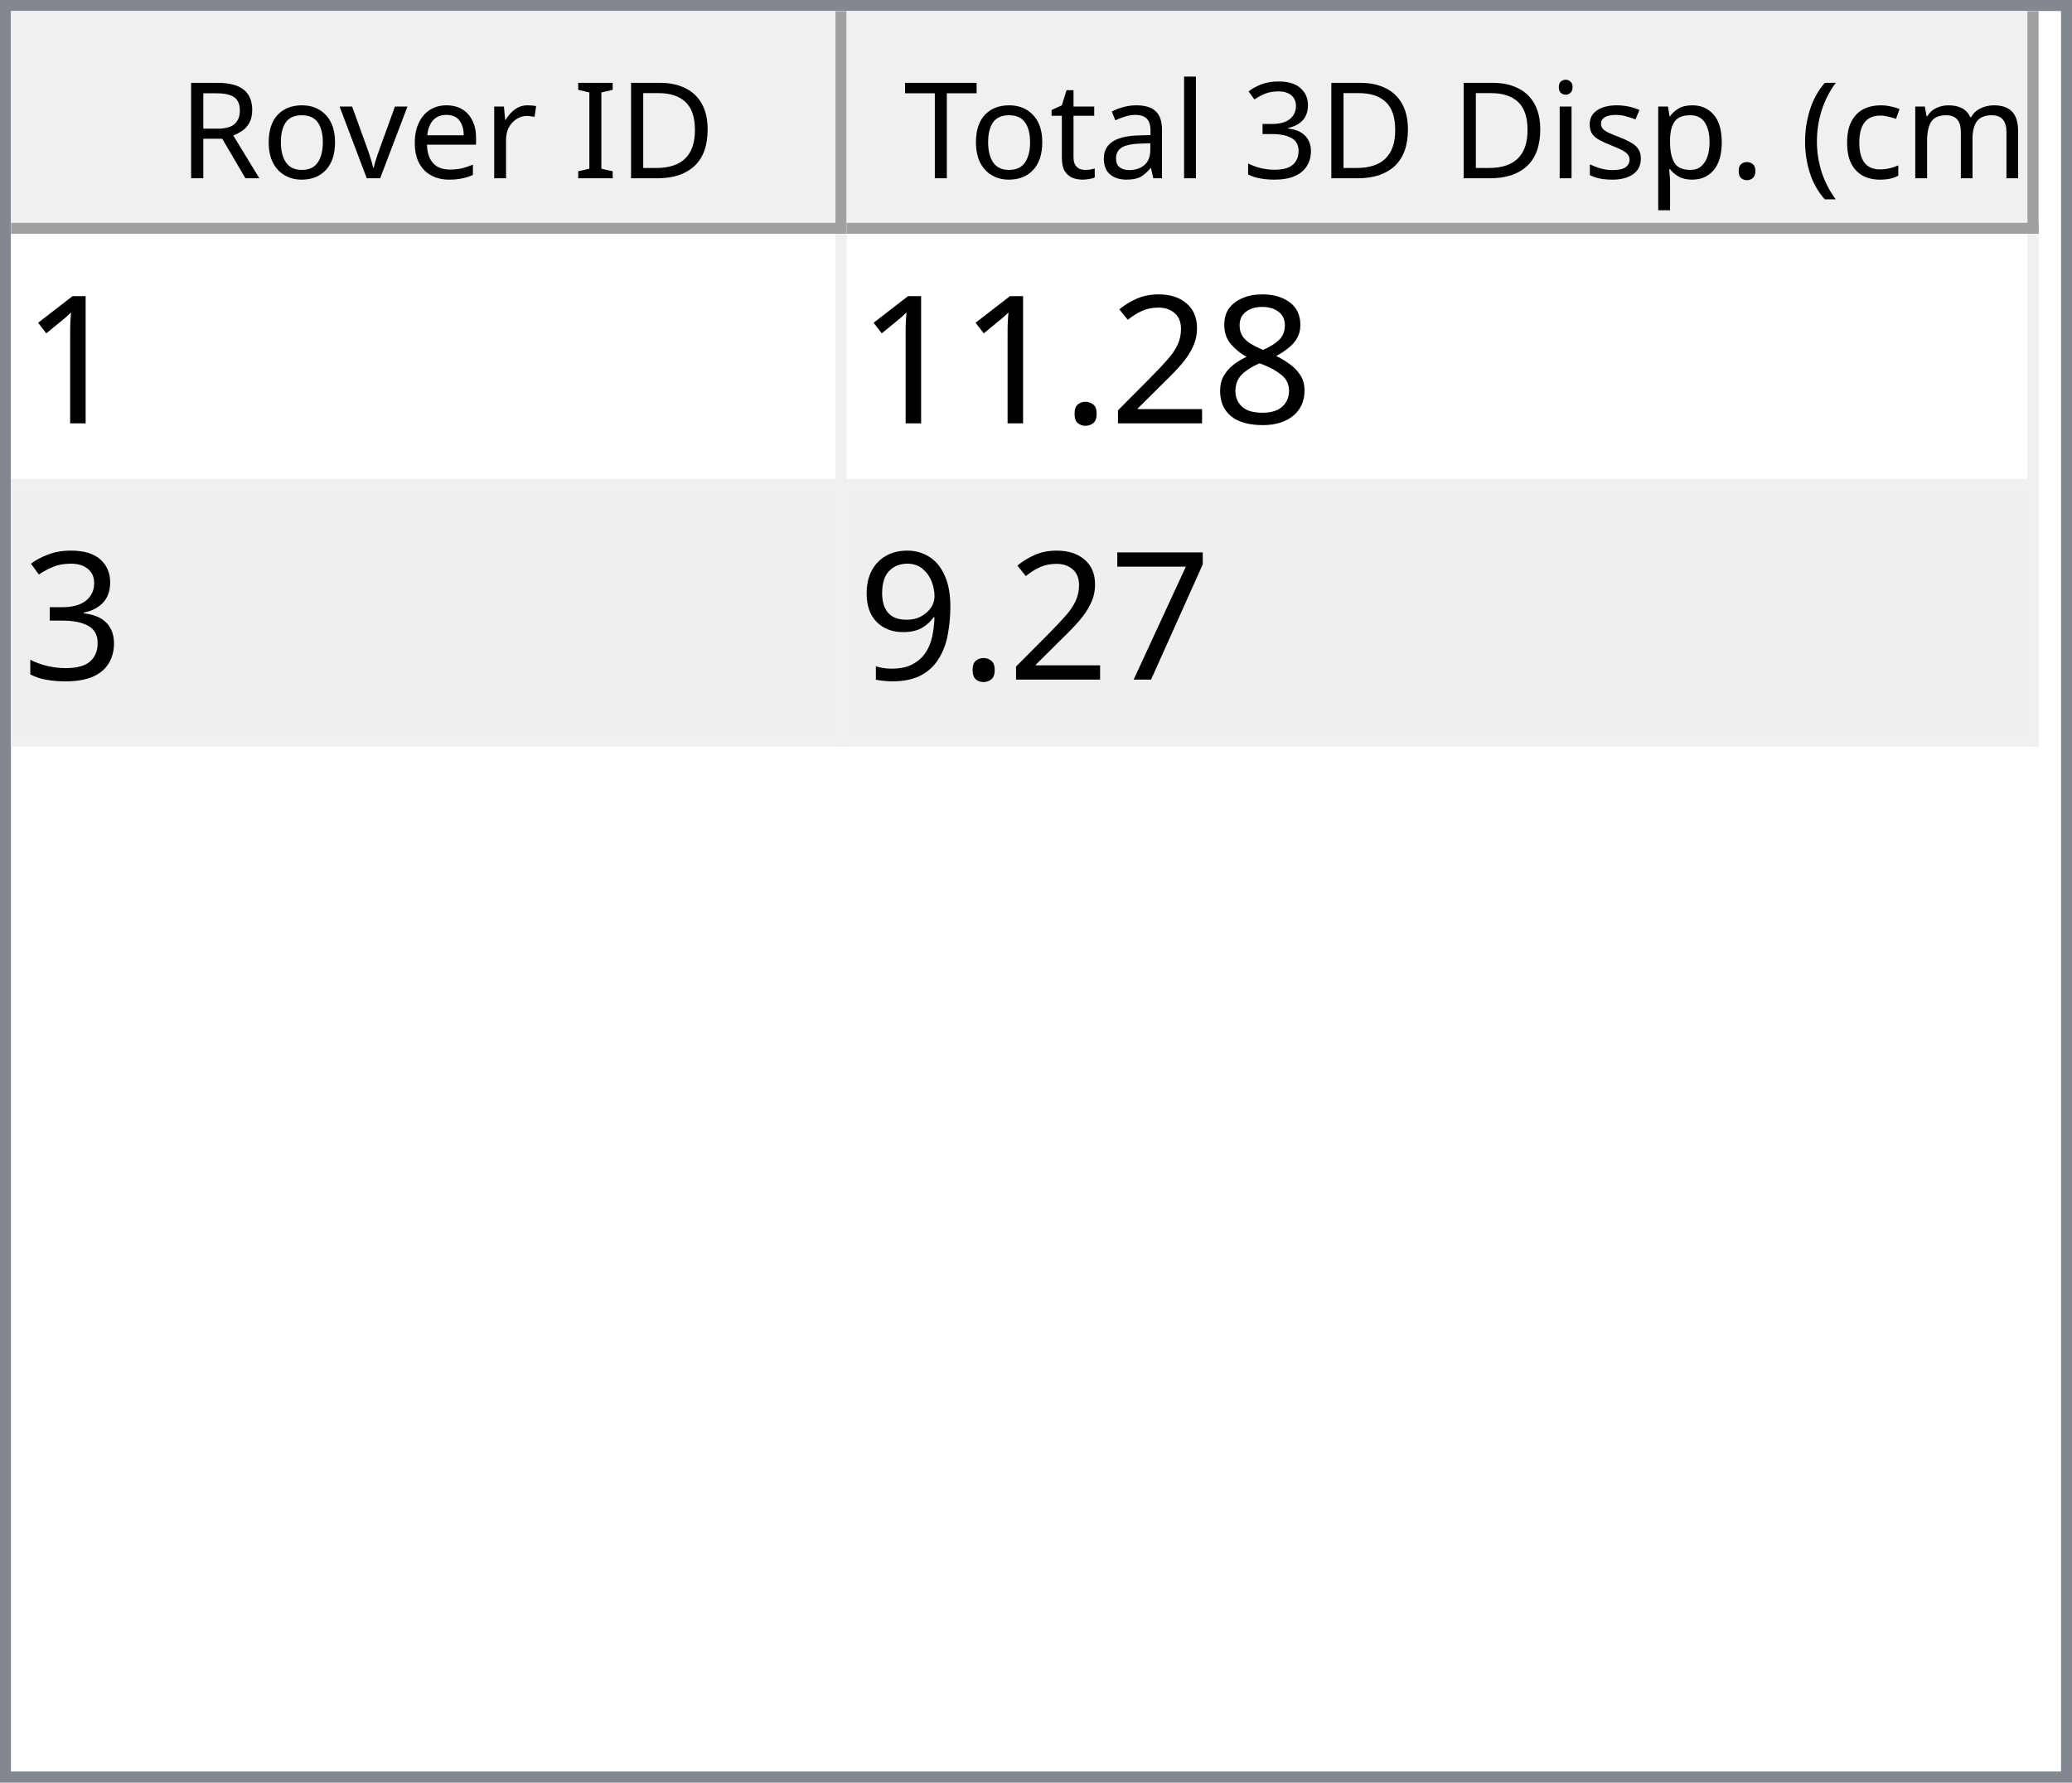
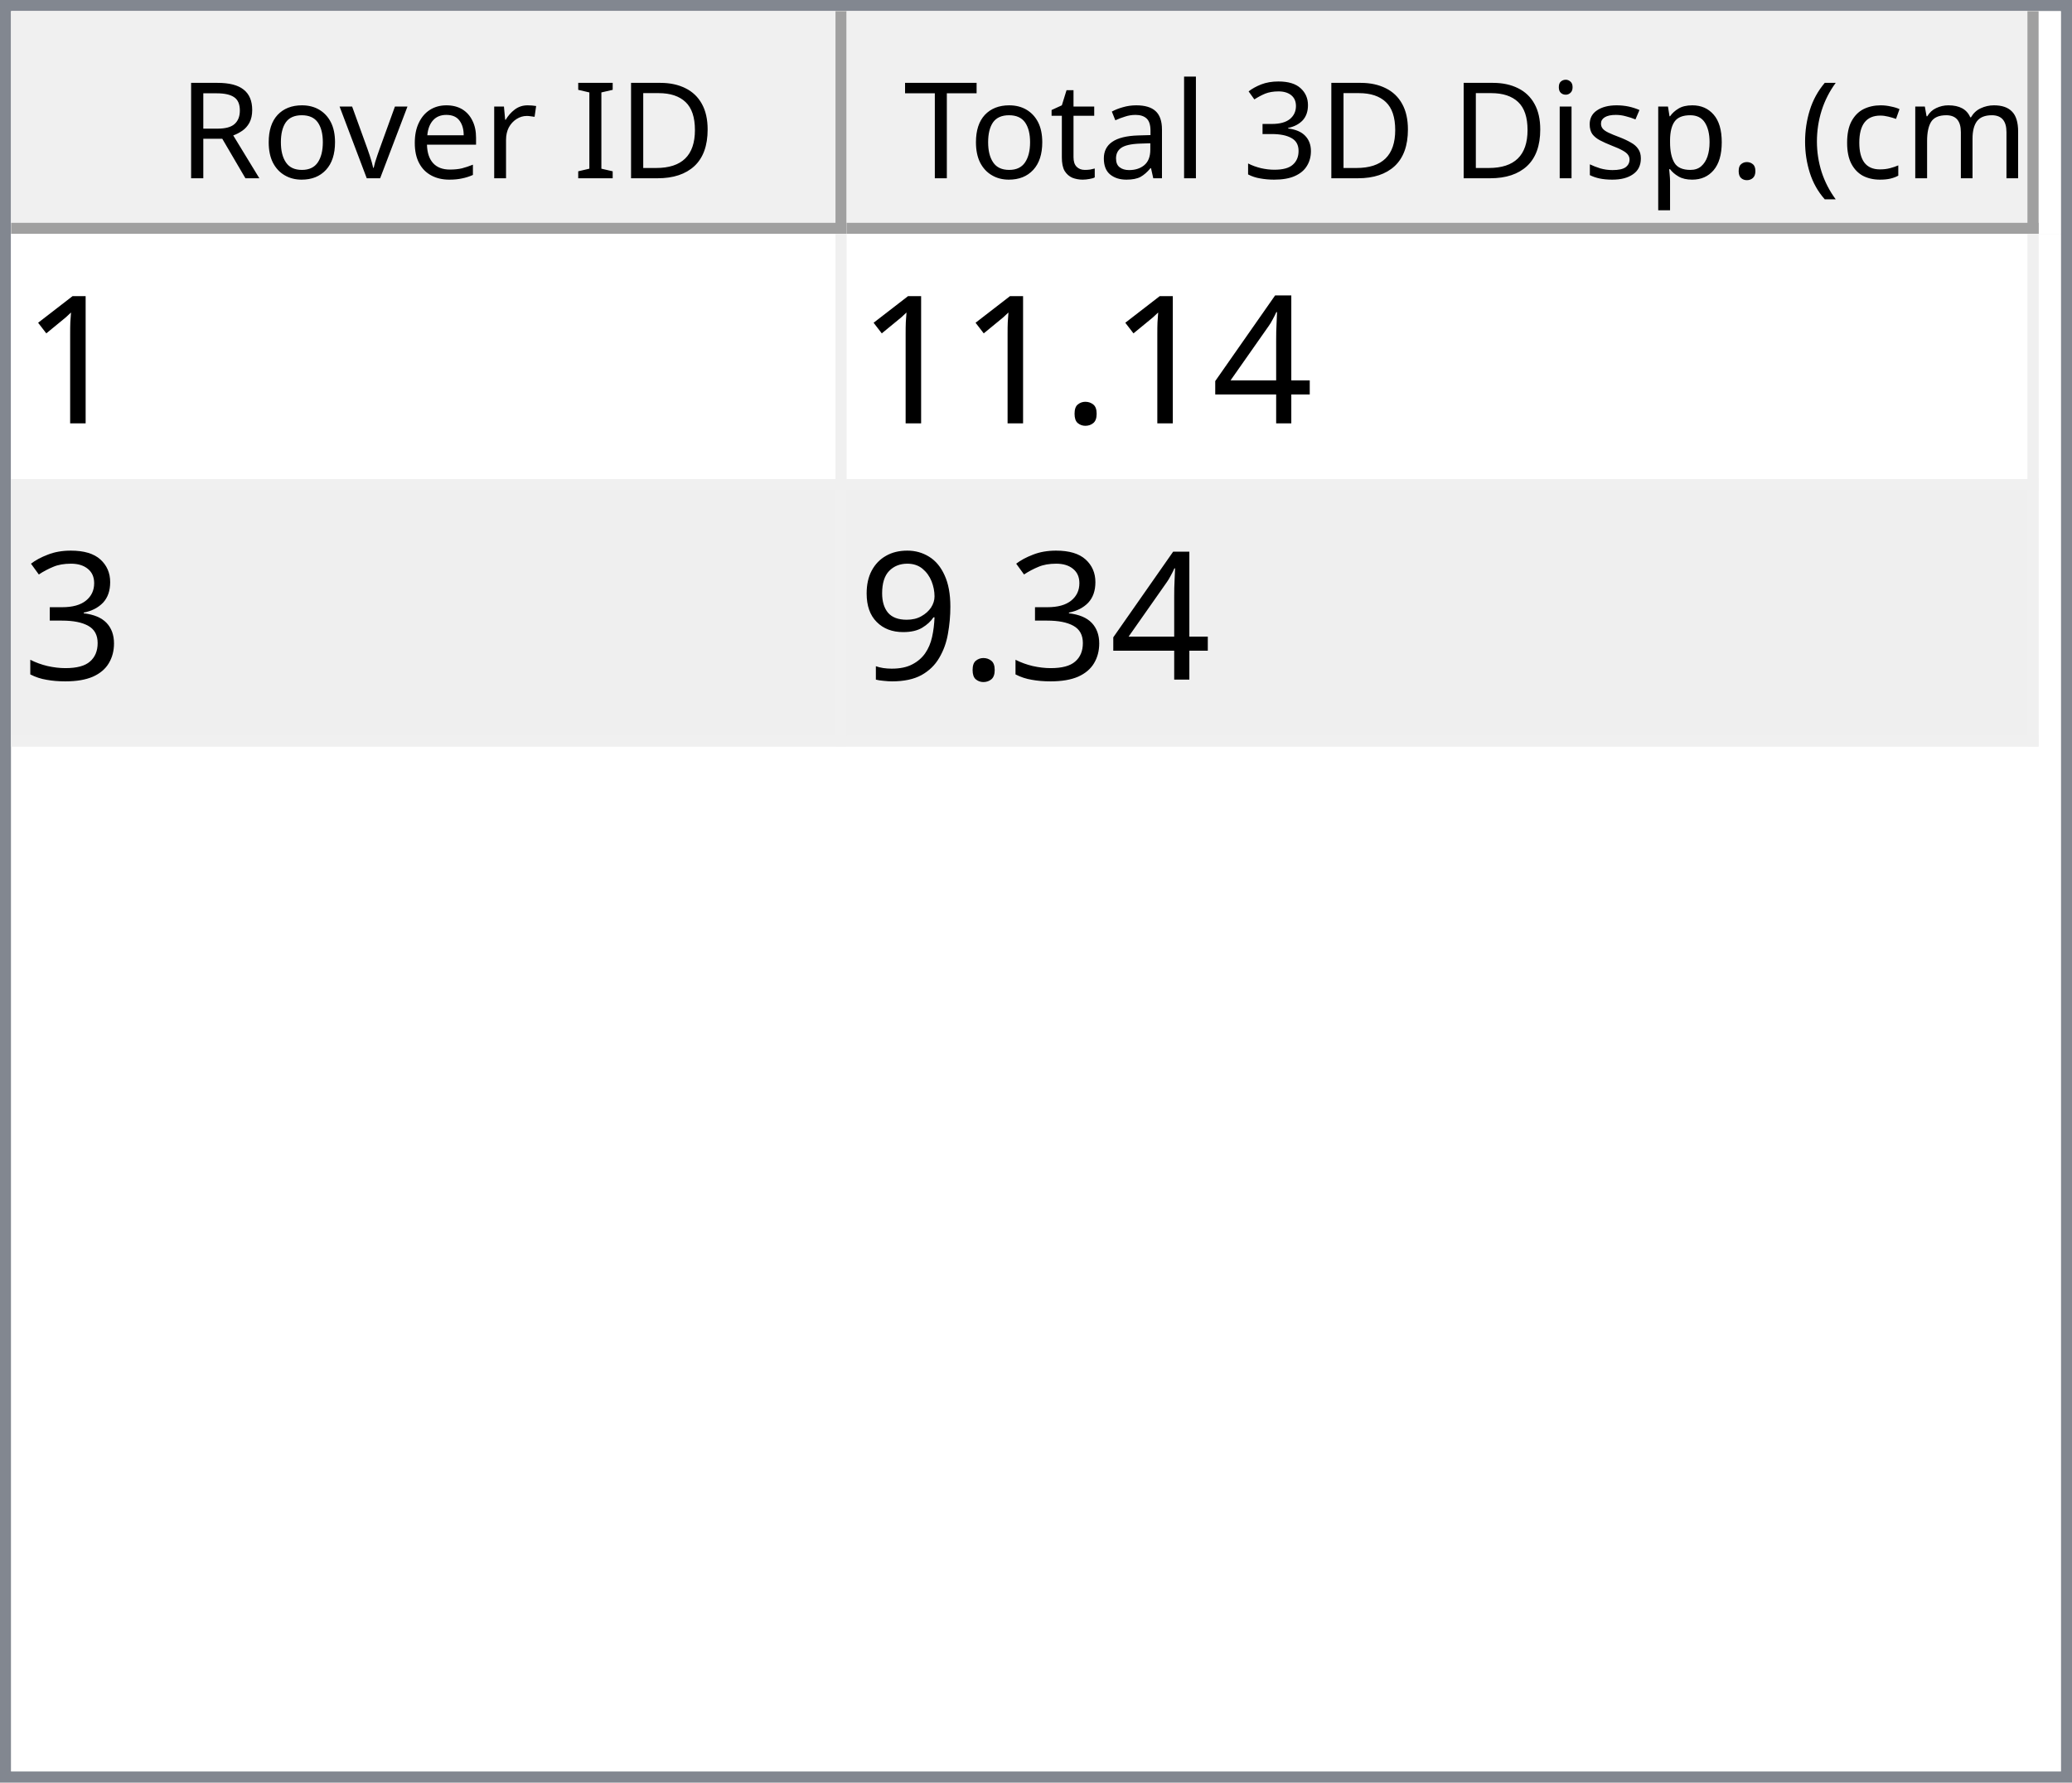
<svg xmlns="http://www.w3.org/2000/svg" style="fill-opacity:1; color-rendering:auto; color-interpolation:auto; text-rendering:auto; stroke:black; stroke-linecap:square; stroke-miterlimit:10; shape-rendering:auto; stroke-opacity:1; fill:black; stroke-dasharray:none; font-weight:normal; stroke-width:1; font-family:'Dialog'; font-style:normal; stroke-linejoin:miter; font-size:12px; stroke-dashoffset:0; image-rendering:auto;" width="186" height="160">
  <defs id="genericDefs" />
  <g>
    <defs id="defs1">
      <clipPath clipPathUnits="userSpaceOnUse" id="clipPath1">
        <path d="M0 0 L186 0 L186 160 L0 160 L0 0 Z" />
      </clipPath>
      <clipPath clipPathUnits="userSpaceOnUse" id="clipPath2">
        <path d="M0 0 L0 160 L186 160 L186 0 Z" />
      </clipPath>
      <clipPath clipPathUnits="userSpaceOnUse" id="clipPath3">
        <path d="M0 0 L0 20 L184 20 L184 0 Z" />
      </clipPath>
      <clipPath clipPathUnits="userSpaceOnUse" id="clipPath4">
        <path d="M0 0 L0 20 L75 20 L75 0 Z" />
      </clipPath>
      <clipPath clipPathUnits="userSpaceOnUse" id="clipPath5">
        <path d="M1 1 L1 19 L74 19 L74 1 Z" />
      </clipPath>
      <clipPath clipPathUnits="userSpaceOnUse" id="clipPath6">
        <path d="M0 0 L0 18 L73 18 L73 0 Z" />
      </clipPath>
      <clipPath clipPathUnits="userSpaceOnUse" id="clipPath7">
        <path d="M-0.5 -0.5 L-0.5 19.5 L74.5 19.5 L74.5 -0.5 Z" />
      </clipPath>
      <clipPath clipPathUnits="userSpaceOnUse" id="clipPath8">
        <path d="M0 0 L0 20 L107 20 L107 0 Z" />
      </clipPath>
      <clipPath clipPathUnits="userSpaceOnUse" id="clipPath9">
        <path d="M1 1 L1 19 L106 19 L106 1 Z" />
      </clipPath>
      <clipPath clipPathUnits="userSpaceOnUse" id="clipPath10">
        <path d="M0 0 L0 18 L105 18 L105 0 Z" />
      </clipPath>
      <clipPath clipPathUnits="userSpaceOnUse" id="clipPath11">
        <path d="M-0.5 -0.5 L-0.5 19.5 L106.5 19.5 L106.5 -0.5 Z" />
      </clipPath>
      <clipPath clipPathUnits="userSpaceOnUse" id="clipPath12">
        <path d="M0 0 L0 138 L184 138 L184 0 Z" />
      </clipPath>
      <clipPath clipPathUnits="userSpaceOnUse" id="clipPath13">
        <path d="M0 0 L0 46 L182 46 L182 0 Z" />
      </clipPath>
      <clipPath clipPathUnits="userSpaceOnUse" id="clipPath14">
        <path d="M-0.5 -0.5 L-0.5 45.5 L181.5 45.5 L181.5 -0.5 Z" />
      </clipPath>
      <clipPath clipPathUnits="userSpaceOnUse" id="clipPath15">
        <path d="M0 0 L0 22 L74 22 L74 0 Z" />
      </clipPath>
      <clipPath clipPathUnits="userSpaceOnUse" id="clipPath16">
        <path d="M0 0 L0 22 L106 22 L106 0 Z" />
      </clipPath>
      <font horiz-adv-x="64.551" id="font1">
        <font-face ascent="107.91" descent="25.098" units-per-em="100" style="font-style:normal; font-family:Segoe UI; font-weight:normal;" />
        <missing-glyph horiz-adv-x="64.551" d="M8.109 0 L8.109 68.266 L56.453 68.266 L56.453 0 L8.109 0 ZM15.328 7.234 L49.219 7.234 L49.219 61.031 L15.328 61.031 L15.328 7.234 Z" />
        <glyph unicode="D" horiz-adv-x="70.117" d="M9.188 0 L9.188 70.016 L28.516 70.016 Q65.531 70.016 65.531 35.891 Q65.531 19.672 55.25 9.836 Q44.969 0 27.734 0 L9.188 0 ZM17.391 62.594 L17.391 7.422 L27.828 7.422 Q41.609 7.422 49.273 14.797 Q56.938 22.172 56.938 35.688 Q56.938 62.594 28.328 62.594 L17.391 62.594 Z" />
        <glyph unicode="I" horiz-adv-x="26.611" d="M17.391 0 L9.188 0 L9.188 70.016 L17.391 70.016 L17.391 0 Z" />
        <glyph unicode=" " horiz-adv-x="27.393" d="" />
        <glyph unicode="r" horiz-adv-x="34.766" d="M34.188 41.891 Q32.078 43.5 28.125 43.5 Q23 43.5 19.555 38.672 Q16.109 33.844 16.109 25.484 L16.109 0 L8.109 0 L8.109 50 L16.109 50 L16.109 39.703 L16.312 39.703 Q18.016 44.969 21.531 47.922 Q25.047 50.875 29.391 50.875 Q32.516 50.875 34.188 50.203 L34.188 41.891 Z" />
        <glyph unicode="e" horiz-adv-x="52.295" d="M48.297 23 L12.984 23 Q13.188 14.656 17.484 10.109 Q21.781 5.562 29.297 5.562 Q37.75 5.562 44.828 11.141 L44.828 3.609 Q38.234 -1.172 27.391 -1.172 Q16.797 -1.172 10.742 5.641 Q4.688 12.453 4.688 24.812 Q4.688 36.469 11.305 43.82 Q17.922 51.172 27.734 51.172 Q37.547 51.172 42.922 44.828 Q48.297 38.484 48.297 27.203 L48.297 23 ZM40.094 29.781 Q40.047 36.719 36.75 40.578 Q33.453 44.438 27.594 44.438 Q21.922 44.438 17.969 40.383 Q14.016 36.328 13.094 29.781 L40.094 29.781 Z" />
        <glyph unicode="v" horiz-adv-x="47.9" d="M47.406 50 L27.484 0 L19.625 0 L0.688 50 L9.469 50 L22.172 13.672 Q23.578 9.672 23.922 6.688 L24.125 6.688 Q24.609 10.453 25.688 13.484 L38.969 50 L47.406 50 Z" />
        <glyph unicode="o" horiz-adv-x="58.594" d="M29 -1.172 Q17.922 -1.172 11.305 5.836 Q4.688 12.844 4.688 24.422 Q4.688 37.016 11.57 44.094 Q18.453 51.172 30.172 51.172 Q41.359 51.172 47.633 44.289 Q53.906 37.406 53.906 25.203 Q53.906 13.234 47.141 6.031 Q40.375 -1.172 29 -1.172 ZM29.594 44.438 Q21.875 44.438 17.383 39.188 Q12.891 33.938 12.891 24.703 Q12.891 15.828 17.43 10.695 Q21.969 5.562 29.594 5.562 Q37.359 5.562 41.531 10.594 Q45.703 15.625 45.703 24.906 Q45.703 34.281 41.531 39.359 Q37.359 44.438 29.594 44.438 Z" />
        <glyph unicode="R" horiz-adv-x="59.814" d="M59.375 0 L49.609 0 L37.891 19.625 Q36.281 22.359 34.766 24.289 Q33.25 26.219 31.664 27.438 Q30.078 28.656 28.25 29.219 Q26.422 29.781 24.125 29.781 L17.391 29.781 L17.391 0 L9.188 0 L9.188 70.016 L30.078 70.016 Q34.672 70.016 38.555 68.867 Q42.438 67.719 45.289 65.375 Q48.141 63.031 49.758 59.547 Q51.375 56.062 51.375 51.375 Q51.375 47.703 50.273 44.656 Q49.172 41.609 47.148 39.211 Q45.125 36.812 42.266 35.133 Q39.406 33.453 35.844 32.516 L35.844 32.328 Q37.594 31.547 38.891 30.547 Q40.188 29.547 41.359 28.18 Q42.531 26.812 43.68 25.078 Q44.828 23.344 46.234 21.047 L59.375 0 ZM17.391 62.594 L17.391 37.203 L28.516 37.203 Q31.594 37.203 34.203 38.133 Q36.812 39.062 38.719 40.797 Q40.625 42.531 41.703 45.047 Q42.781 47.562 42.781 50.688 Q42.781 56.297 39.141 59.445 Q35.5 62.594 28.609 62.594 L17.391 62.594 Z" />
        <glyph unicode=")" horiz-adv-x="30.176" d="M8.297 -15.922 L1.172 -15.922 Q16.406 2.344 16.406 26.812 Q16.406 51.469 1.078 70.016 L8.297 70.016 Q23.531 52.156 23.531 26.703 Q23.531 1.375 8.297 -15.922 Z" />
        <glyph unicode="m" horiz-adv-x="86.133" d="M79.109 0 L71.094 0 L71.094 28.719 Q71.094 37.016 68.531 40.727 Q65.969 44.438 59.906 44.438 Q54.781 44.438 51.195 39.75 Q47.609 35.062 47.609 28.516 L47.609 0 L39.594 0 L39.594 29.688 Q39.594 44.438 28.219 44.438 Q22.953 44.438 19.531 40.016 Q16.109 35.594 16.109 28.516 L16.109 0 L8.109 0 L8.109 50 L16.109 50 L16.109 42.094 L16.312 42.094 Q21.625 51.172 31.844 51.172 Q36.969 51.172 40.773 48.312 Q44.578 45.453 46 40.828 Q51.562 51.172 62.594 51.172 Q79.109 51.172 79.109 30.812 L79.109 0 Z" />
        <glyph unicode="c" horiz-adv-x="46.191" d="M42.188 2.297 Q36.422 -1.172 28.516 -1.172 Q17.828 -1.172 11.258 5.789 Q4.688 12.75 4.688 23.828 Q4.688 36.188 11.766 43.68 Q18.844 51.172 30.672 51.172 Q37.25 51.172 42.281 48.734 L42.281 40.531 Q36.719 44.438 30.375 44.438 Q22.703 44.438 17.797 38.945 Q12.891 33.453 12.891 24.516 Q12.891 15.719 17.508 10.641 Q22.125 5.562 29.891 5.562 Q36.422 5.562 42.188 9.906 L42.188 2.297 Z" />
        <glyph unicode="(" horiz-adv-x="30.176" d="M29.109 -15.922 L21.969 -15.922 Q6.844 1.375 6.844 26.703 Q6.844 52.156 21.969 70.016 L29.203 70.016 Q13.875 51.469 13.875 26.812 Q13.875 2.344 29.109 -15.922 Z" />
        <glyph unicode="." horiz-adv-x="21.68" d="M10.891 -1.078 Q8.641 -1.078 7.055 0.539 Q5.469 2.156 5.469 4.391 Q5.469 6.641 7.055 8.273 Q8.641 9.906 10.891 9.906 Q13.188 9.906 14.797 8.273 Q16.406 6.641 16.406 4.391 Q16.406 2.156 14.797 0.539 Q13.188 -1.078 10.891 -1.078 Z" />
        <glyph unicode="p" horiz-adv-x="58.789" d="M16.312 7.234 L16.109 7.234 L16.109 -23 L8.109 -23 L8.109 50 L16.109 50 L16.109 41.219 L16.312 41.219 Q22.219 51.172 33.594 51.172 Q43.266 51.172 48.688 44.461 Q54.109 37.75 54.109 26.469 Q54.109 13.922 48 6.375 Q41.891 -1.172 31.297 -1.172 Q21.578 -1.172 16.312 7.234 ZM16.109 27.391 L16.109 20.406 Q16.109 14.203 20.141 9.883 Q24.172 5.562 30.375 5.562 Q37.641 5.562 41.773 11.133 Q45.906 16.703 45.906 26.609 Q45.906 34.969 42.047 39.703 Q38.188 44.438 31.594 44.438 Q24.609 44.438 20.359 39.578 Q16.109 34.719 16.109 27.391 Z" />
        <glyph unicode="s" horiz-adv-x="42.432" d="M5.078 1.812 L5.078 10.406 Q11.625 5.562 19.484 5.562 Q30.031 5.562 30.031 12.594 Q30.031 14.594 29.125 15.992 Q28.219 17.391 26.68 18.461 Q25.141 19.531 23.07 20.383 Q21 21.234 18.609 22.172 Q15.281 23.484 12.766 24.828 Q10.25 26.172 8.57 27.859 Q6.891 29.547 6.031 31.695 Q5.172 33.844 5.172 36.719 Q5.172 40.234 6.789 42.945 Q8.406 45.656 11.086 47.484 Q13.766 49.312 17.211 50.242 Q20.656 51.172 24.312 51.172 Q30.812 51.172 35.938 48.922 L35.938 40.828 Q30.422 44.438 23.25 44.438 Q21 44.438 19.195 43.922 Q17.391 43.406 16.094 42.477 Q14.797 41.547 14.086 40.258 Q13.375 38.969 13.375 37.406 Q13.375 35.453 14.086 34.133 Q14.797 32.812 16.164 31.789 Q17.531 30.766 19.484 29.938 Q21.438 29.109 23.922 28.125 Q27.25 26.859 29.883 25.516 Q32.516 24.172 34.375 22.484 Q36.234 20.797 37.234 18.602 Q38.234 16.406 38.234 13.375 Q38.234 9.672 36.602 6.938 Q34.969 4.203 32.234 2.398 Q29.5 0.594 25.93 -0.289 Q22.359 -1.172 18.453 -1.172 Q10.75 -1.172 5.078 1.812 Z" />
        <glyph unicode="i" horiz-adv-x="24.219" d="M12.203 62.703 Q10.062 62.703 8.547 64.164 Q7.031 65.625 7.031 67.875 Q7.031 70.125 8.547 71.609 Q10.062 73.094 12.203 73.094 Q14.406 73.094 15.945 71.609 Q17.484 70.125 17.484 67.875 Q17.484 65.719 15.945 64.211 Q14.406 62.703 12.203 62.703 ZM16.109 0 L8.109 0 L8.109 50 L16.109 50 L16.109 0 Z" />
        <glyph unicode="3" horiz-adv-x="53.906" d="M46.531 19.828 Q46.531 15.094 44.75 11.211 Q42.969 7.328 39.719 4.57 Q36.469 1.812 31.93 0.297 Q27.391 -1.219 21.922 -1.219 Q11.922 -1.219 6 2.594 L6 11.188 Q13.094 5.609 22.219 5.609 Q25.875 5.609 28.828 6.539 Q31.781 7.469 33.906 9.227 Q36.031 10.984 37.18 13.477 Q38.328 15.969 38.328 19.094 Q38.328 32.812 18.797 32.812 L12.984 32.812 L12.984 39.594 L18.5 39.594 Q35.797 39.594 35.797 52.484 Q35.797 64.406 22.609 64.406 Q15.188 64.406 8.688 59.422 L8.688 67.188 Q15.375 71.188 24.609 71.188 Q29 71.188 32.57 69.969 Q36.141 68.75 38.68 66.555 Q41.219 64.359 42.609 61.281 Q44 58.203 44 54.5 Q44 40.672 30.031 36.719 L30.031 36.531 Q33.594 36.141 36.625 34.797 Q39.656 33.453 41.852 31.305 Q44.047 29.156 45.289 26.25 Q46.531 23.344 46.531 19.828 Z" />
        <glyph unicode="l" horiz-adv-x="24.219" d="M16.109 0 L8.109 0 L8.109 74.031 L16.109 74.031 L16.109 0 Z" />
        <glyph unicode="a" horiz-adv-x="50.879" d="M43.891 0 L35.891 0 L35.891 7.812 L35.688 7.812 Q30.469 -1.172 20.312 -1.172 Q12.844 -1.172 8.617 2.781 Q4.391 6.734 4.391 13.281 Q4.391 27.297 20.906 29.594 L35.891 31.688 Q35.891 44.438 25.594 44.438 Q16.547 44.438 9.281 38.281 L9.281 46.484 Q16.656 51.172 26.266 51.172 Q43.891 51.172 43.891 32.516 L43.891 0 ZM35.891 25.297 L23.828 23.641 Q18.266 22.859 15.43 20.875 Q12.594 18.891 12.594 13.875 Q12.594 10.203 15.211 7.883 Q17.828 5.562 22.172 5.562 Q28.125 5.562 32.008 9.742 Q35.891 13.922 35.891 20.312 L35.891 25.297 Z" />
        <glyph unicode="t" horiz-adv-x="33.887" d="M31.297 0.484 Q28.469 -1.078 23.828 -1.078 Q10.688 -1.078 10.688 13.578 L10.688 43.172 L2.094 43.172 L2.094 50 L10.688 50 L10.688 62.203 L18.703 64.797 L18.703 50 L31.297 50 L31.297 43.172 L18.703 43.172 L18.703 14.984 Q18.703 9.969 20.414 7.82 Q22.125 5.672 26.078 5.672 Q29.109 5.672 31.297 7.328 L31.297 0.484 Z" />
        <glyph unicode="T" horiz-adv-x="52.393" d="M50.594 62.594 L30.375 62.594 L30.375 0 L22.172 0 L22.172 62.594 L2 62.594 L2 70.016 L50.594 70.016 L50.594 62.594 Z" />
      </font>
      <font horiz-adv-x="75.0" id="font2">
        <font-face ascent="100.537" descent="21.973" units-per-em="100" style="font-style:normal; font-family:sans-serif; font-weight:normal;" />
        <missing-glyph horiz-adv-x="75.0" d="M12.5 0 L12.5 62.5 L62.5 62.5 L62.5 0 L12.5 0 ZM14.062 1.562 L60.938 1.562 L60.938 60.938 L14.062 60.938 L14.062 1.562 Z" />
        <glyph unicode="1" horiz-adv-x="55.615" d="M37.25 0 L28.469 0 L28.469 56 Q25.297 52.984 20.141 49.953 Q14.984 46.922 10.891 45.406 L10.891 53.906 Q18.266 57.375 23.781 62.305 Q29.297 67.234 31.594 71.875 L37.25 71.875 L37.25 0 Z" />
-         <glyph unicode="8" horiz-adv-x="55.615" d="M17.672 38.812 Q12.203 40.828 9.57 44.539 Q6.938 48.25 6.938 53.422 Q6.938 61.234 12.555 66.555 Q18.172 71.875 27.484 71.875 Q36.859 71.875 42.578 66.43 Q48.297 60.984 48.297 53.172 Q48.297 48.188 45.68 44.508 Q43.062 40.828 37.75 38.812 Q44.344 36.672 47.781 31.883 Q51.219 27.094 51.219 20.453 Q51.219 11.281 44.727 5.031 Q38.234 -1.219 27.641 -1.219 Q17.047 -1.219 10.547 5.055 Q4.047 11.328 4.047 20.703 Q4.047 27.688 7.594 32.398 Q11.141 37.109 17.672 38.812 ZM15.922 53.719 Q15.922 48.641 19.195 45.414 Q22.469 42.188 27.688 42.188 Q32.766 42.188 36.016 45.383 Q39.266 48.578 39.266 53.219 Q39.266 58.062 35.914 61.359 Q32.562 64.656 27.594 64.656 Q22.562 64.656 19.242 61.43 Q15.922 58.203 15.922 53.719 ZM13.094 20.656 Q13.094 16.891 14.875 13.375 Q16.656 9.859 20.172 7.93 Q23.688 6 27.734 6 Q34.031 6 38.133 10.055 Q42.234 14.109 42.234 20.359 Q42.234 26.703 38.016 30.859 Q33.797 35.016 27.438 35.016 Q21.234 35.016 17.164 30.914 Q13.094 26.812 13.094 20.656 Z" />
-         <glyph unicode="2" horiz-adv-x="55.615" d="M50.344 8.453 L50.344 0 L3.031 0 Q2.938 3.172 4.047 6.109 Q5.859 10.938 9.836 15.625 Q13.812 20.312 21.344 26.469 Q33.016 36.031 37.117 41.625 Q41.219 47.219 41.219 52.203 Q41.219 57.422 37.477 61.008 Q33.734 64.594 27.734 64.594 Q21.391 64.594 17.578 60.789 Q13.766 56.984 13.719 50.25 L4.688 51.172 Q5.609 61.281 11.664 66.578 Q17.719 71.875 27.938 71.875 Q38.234 71.875 44.242 66.164 Q50.25 60.453 50.25 52 Q50.25 47.703 48.492 43.555 Q46.734 39.406 42.656 34.812 Q38.578 30.219 29.109 22.219 Q21.188 15.578 18.945 13.211 Q16.703 10.844 15.234 8.453 L50.344 8.453 Z" />
+         <glyph unicode="4" horiz-adv-x="55.615" d="M32.328 0 L32.328 17.141 L1.266 17.141 L1.266 25.203 L33.938 71.578 L41.109 71.578 L41.109 25.203 L50.781 25.203 L50.781 17.141 L41.109 17.141 L41.109 0 L32.328 0 ZM32.328 25.203 L32.328 57.469 L9.906 25.203 L32.328 25.203 Z" />
        <glyph unicode="." horiz-adv-x="27.783" d="M9.078 0 L9.078 10.016 L19.094 10.016 L19.094 0 L9.078 0 Z" />
        <glyph unicode="3" horiz-adv-x="55.615" d="M4.203 18.891 L12.984 20.062 Q14.5 12.594 18.141 9.297 Q21.781 6 27 6 Q33.203 6 37.477 10.297 Q41.75 14.594 41.75 20.953 Q41.75 27 37.797 30.93 Q33.844 34.859 27.734 34.859 Q25.25 34.859 21.531 33.891 L22.516 41.609 Q23.391 41.5 23.922 41.5 Q29.547 41.5 34.039 44.43 Q38.531 47.359 38.531 53.469 Q38.531 58.297 35.258 61.477 Q31.984 64.656 26.812 64.656 Q21.688 64.656 18.266 61.43 Q14.844 58.203 13.875 51.766 L5.078 53.328 Q6.688 62.156 12.398 67.016 Q18.109 71.875 26.609 71.875 Q32.469 71.875 37.398 69.359 Q42.328 66.844 44.945 62.5 Q47.562 58.156 47.562 53.266 Q47.562 48.641 45.07 44.828 Q42.578 41.016 37.703 38.766 Q44.047 37.312 47.562 32.695 Q51.078 28.078 51.078 21.141 Q51.078 11.766 44.242 5.25 Q37.406 -1.266 26.953 -1.266 Q17.531 -1.266 11.305 4.352 Q5.078 9.969 4.203 18.891 Z" />
-         <glyph unicode="7" horiz-adv-x="55.615" d="M4.734 62.203 L4.734 70.656 L51.078 70.656 L51.078 63.812 Q44.234 56.547 37.523 44.484 Q30.812 32.422 27.156 19.672 Q24.516 10.688 23.781 0 L14.75 0 Q14.891 8.453 18.062 20.414 Q21.234 32.375 27.172 43.484 Q33.109 54.594 39.797 62.203 L4.734 62.203 Z" />
        <glyph unicode="9" horiz-adv-x="55.615" d="M5.469 16.547 L13.922 17.328 Q14.984 11.375 18.016 8.688 Q21.047 6 25.781 6 Q29.828 6 32.883 7.859 Q35.938 9.719 37.891 12.82 Q39.844 15.922 41.164 21.195 Q42.484 26.469 42.484 31.938 Q42.484 32.516 42.438 33.688 Q39.797 29.5 35.234 26.883 Q30.672 24.266 25.344 24.266 Q16.453 24.266 10.305 30.711 Q4.156 37.156 4.156 47.703 Q4.156 58.594 10.578 65.234 Q17 71.875 26.656 71.875 Q33.641 71.875 39.43 68.117 Q45.219 64.359 48.219 57.398 Q51.219 50.438 51.219 37.25 Q51.219 23.531 48.242 15.406 Q45.266 7.281 39.383 3.031 Q33.5 -1.219 25.594 -1.219 Q17.188 -1.219 11.867 3.445 Q6.547 8.109 5.469 16.547 ZM41.453 48.141 Q41.453 55.719 37.43 60.156 Q33.406 64.594 27.734 64.594 Q21.875 64.594 17.531 59.812 Q13.188 55.031 13.188 47.406 Q13.188 40.578 17.312 36.305 Q21.438 32.031 27.484 32.031 Q33.594 32.031 37.523 36.305 Q41.453 40.578 41.453 48.141 Z" />
      </font>
    </defs>
    <g style="fill:white; stroke:white;">
      <rect x="0" y="0" width="186" style="clip-path:url(#clipPath1); stroke:none;" height="160" />
    </g>
    <g style="fill:white; text-rendering:optimizeSpeed; color-rendering:optimizeSpeed; image-rendering:optimizeSpeed; shape-rendering:crispEdges; stroke:white; color-interpolation:sRGB;">
      <rect x="0" width="186" height="160" y="0" style="stroke:none;" />
      <path style="stroke:none;" d="M0 160 L186 160 L186 0 L0 0 Z" />
    </g>
    <g style="fill:rgb(240,240,240); font-family:'Segoe UI'; stroke:rgb(240,240,240);">
      <rect x="0" y="0" width="186" style="clip-path:url(#clipPath2); stroke:none;" height="160" />
    </g>
    <g style="fill:rgb(130,135,144); font-family:'Segoe UI'; stroke:rgb(130,135,144);">
      <path d="M0 0 L186 0 L186 160 L0 160 L0 0 ZM1 1 L185 1 L185 159 L1 159 L1 1 Z" style="fill-rule:evenodd; clip-path:url(#clipPath2); stroke:none;" />
    </g>
    <g style="fill:white; font-family:'Segoe UI'; stroke:white;" transform="translate(1,1)">
      <rect x="0" y="0" width="184" style="clip-path:url(#clipPath3); stroke:none;" height="20" />
    </g>
    <g style="fill:rgb(240,240,240); font-family:'Segoe UI'; stroke:rgb(240,240,240);" transform="translate(1,1)">
      <rect x="0" y="0" width="75" style="clip-path:url(#clipPath4); stroke:none;" height="20" />
    </g>
    <g style="font-family:'Segoe UI';" transform="translate(2,2)">
      <text x="14" xml:space="preserve" y="14" style="clip-path:url(#clipPath6); stroke:none;">Rover ID</text>
    </g>
    <g style="fill:rgb(160,160,160); font-family:'Segoe UI'; stroke:rgb(160,160,160); stroke-linejoin:bevel;" transform="translate(1.5,1.5)">
      <line x1="74" x2="74" y1="0" style="fill:none; clip-path:url(#clipPath7);" y2="19" />
    </g>
    <g style="fill:rgb(160,160,160); font-family:'Segoe UI'; stroke:rgb(160,160,160); stroke-linejoin:bevel;" transform="matrix(1,0,0,1,1,1) translate(0.5,0.5)">
      <line x1="0" x2="74" y1="19" style="fill:none; clip-path:url(#clipPath7);" y2="19" />
    </g>
    <g style="fill:rgb(240,240,240); font-family:'Segoe UI'; stroke:rgb(240,240,240);" transform="translate(76,1)">
      <rect x="0" y="0" width="107" style="clip-path:url(#clipPath8); stroke:none;" height="20" />
    </g>
    <g style="font-family:'Segoe UI';" transform="translate(77,2)">
      <text x="1" xml:space="preserve" y="14" style="clip-path:url(#clipPath10); stroke:none;"> Total 3D Disp. (cm)</text>
    </g>
    <g style="fill:rgb(160,160,160); font-family:'Segoe UI'; stroke:rgb(160,160,160); stroke-linejoin:bevel;" transform="translate(76.5,1.5)">
      <line x1="106" x2="106" y1="0" style="fill:none; clip-path:url(#clipPath11);" y2="19" />
    </g>
    <g style="fill:rgb(160,160,160); font-family:'Segoe UI'; stroke:rgb(160,160,160); stroke-linejoin:bevel;" transform="matrix(1,0,0,1,76,1) translate(0.5,0.5)">
      <line x1="0" x2="106" y1="19" style="fill:none; clip-path:url(#clipPath11);" y2="19" />
    </g>
    <g style="fill:white; font-family:'Segoe UI'; stroke:white;" transform="translate(1,21)">
      <rect x="0" y="0" width="184" style="clip-path:url(#clipPath12); stroke:none;" height="138" />
    </g>
    <g style="fill:rgb(240,240,240); font-size:16px; font-family:sans-serif; stroke:rgb(240,240,240);" transform="translate(1,21)">
      <rect x="0" y="0" width="182" style="clip-path:url(#clipPath13); stroke:none;" height="46" />
      <line transform="translate(0.5,0.5)" x1="0" x2="181" y1="22" style="clip-path:url(#clipPath14); fill:none; stroke-linejoin:bevel;" y2="22" />
    </g>
    <g transform="matrix(1,0,0,1,1,21) translate(0.5,0.5)" style="fill:rgb(240,240,240); font-size:16px; font-family:sans-serif; stroke:rgb(240,240,240); stroke-linejoin:bevel;">
      <line x1="0" x2="181" y1="45" style="fill:none; clip-path:url(#clipPath14);" y2="45" />
    </g>
    <g transform="matrix(1,0,0,1,1,21) translate(0.5,0.5)" style="fill:rgb(240,240,240); font-size:16px; font-family:sans-serif; stroke:rgb(240,240,240); stroke-linejoin:bevel;">
      <line x1="74" x2="74" y1="0" style="fill:none; clip-path:url(#clipPath14);" y2="45" />
    </g>
    <g transform="matrix(1,0,0,1,1,21) translate(0.5,0.5)" style="fill:rgb(240,240,240); font-size:16px; font-family:sans-serif; stroke:rgb(240,240,240); stroke-linejoin:bevel;">
      <line x1="181" x2="181" y1="0" style="fill:none; clip-path:url(#clipPath14);" y2="45" />
    </g>
    <g style="fill:white; font-size:16px; font-family:sans-serif; stroke:white;" transform="matrix(1,0,0,1,1,21)">
      <rect x="0" y="0" width="74" style="clip-path:url(#clipPath15); stroke:none;" height="22" />
      <text x="1" y="17" style="fill:black; clip-path:url(#clipPath15); stroke:none;" xml:space="preserve">1</text>
    </g>
    <g style="fill:white; font-size:16px; font-family:sans-serif; stroke:white;" transform="matrix(1,0,0,1,1,21) translate(75,0)">
      <rect x="0" y="0" width="106" style="clip-path:url(#clipPath16); stroke:none;" height="22" />
-       <text x="1" y="17" style="fill:black; clip-path:url(#clipPath16); stroke:none;" xml:space="preserve">11.28</text>
+       <text x="1" y="17" style="fill:black; clip-path:url(#clipPath16); stroke:none;" xml:space="preserve">11.14</text>
    </g>
    <g style="fill:rgb(239,239,239); font-size:16px; font-family:sans-serif; stroke:rgb(239,239,239);" transform="matrix(1,0,0,1,1,21) translate(0,23)">
      <rect x="0" y="0" width="74" style="clip-path:url(#clipPath15); stroke:none;" height="22" />
      <text x="1" y="17" style="fill:black; clip-path:url(#clipPath15); stroke:none;" xml:space="preserve">3</text>
    </g>
    <g style="fill:rgb(239,239,239); font-size:16px; font-family:sans-serif; stroke:rgb(239,239,239);" transform="matrix(1,0,0,1,1,21) translate(75,23)">
      <rect x="0" y="0" width="106" style="clip-path:url(#clipPath16); stroke:none;" height="22" />
-       <text x="1" y="17" style="fill:black; clip-path:url(#clipPath16); stroke:none;" xml:space="preserve">9.27</text>
+       <text x="1" y="17" style="fill:black; clip-path:url(#clipPath16); stroke:none;" xml:space="preserve">9.34</text>
    </g>
  </g>
</svg>
